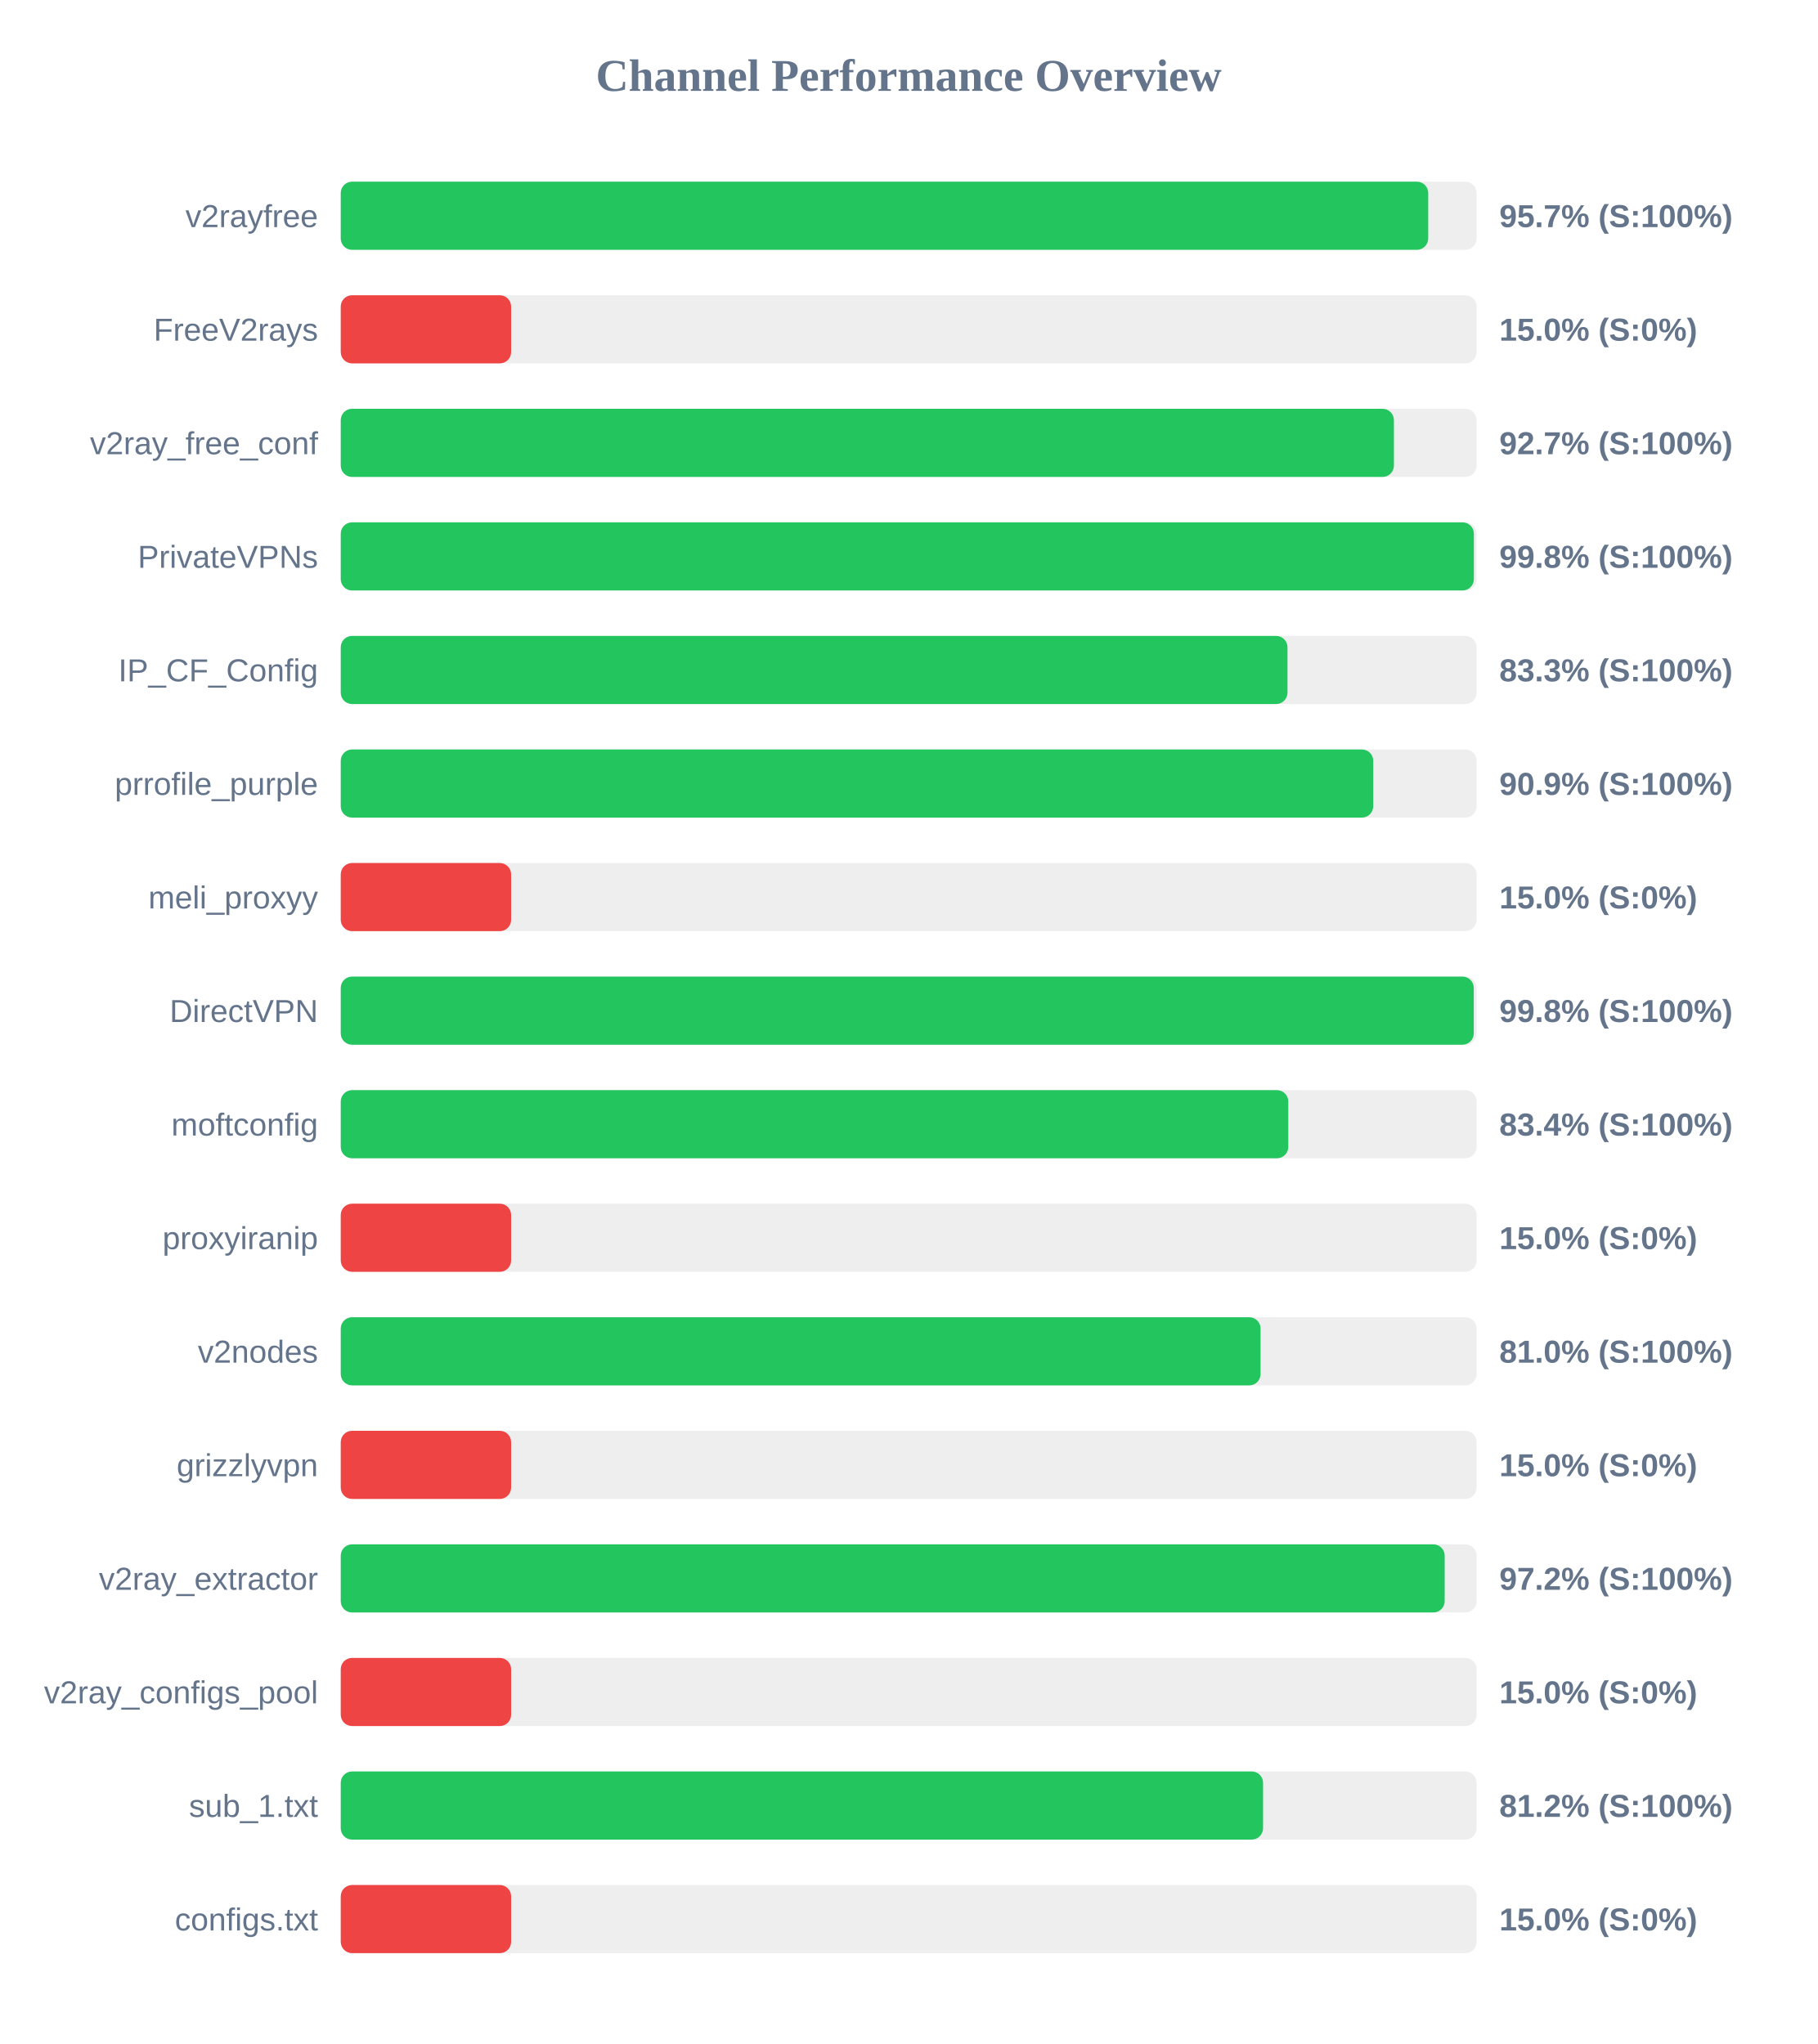
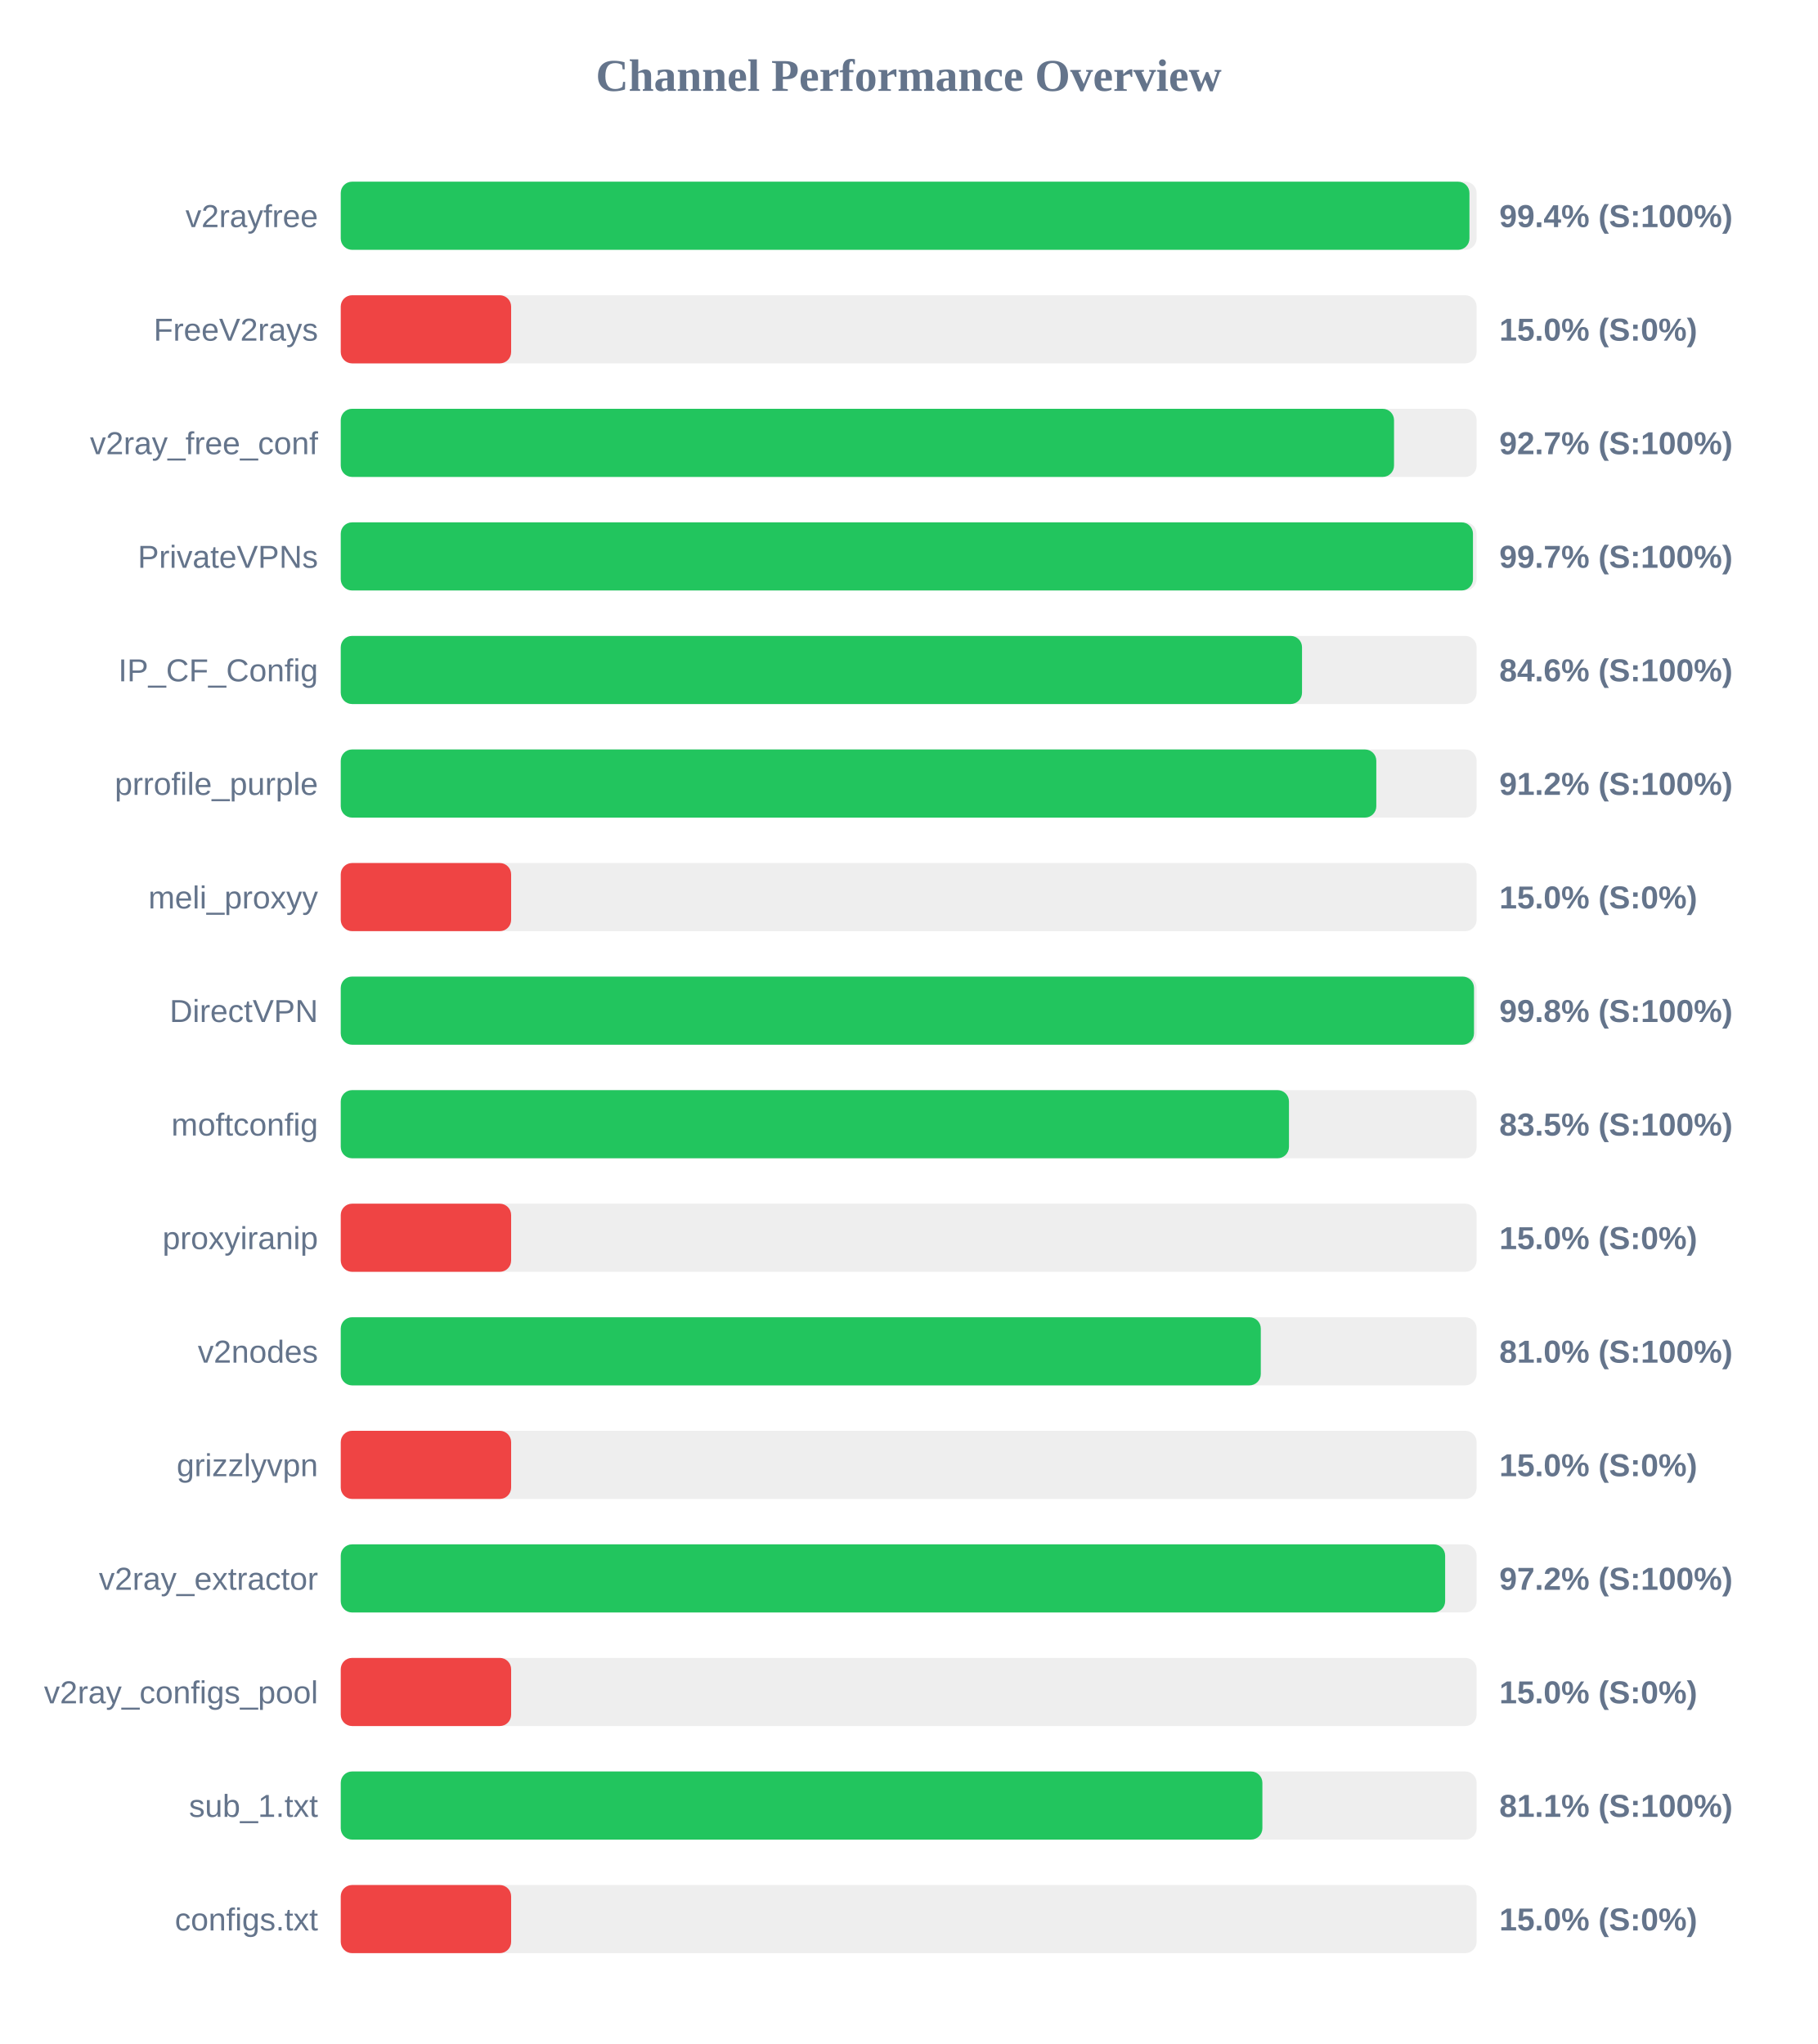
<svg xmlns="http://www.w3.org/2000/svg" width="800" height="900" version="1.1">
  <style>
        .row { font: 14px Arial; fill: #64748b; }
        .score { font: bold 14px Arial; fill: #64748b; }
    </style>
  <text x="400" y="40" text-anchor="middle" font-size="20px" font-weight="bold" fill="#64748b">Channel Performance Overview</text>
  <rect x="150" y="80" width="500" height="30" fill="#eee" rx="5" />
-   <rect x="150" y="80" width="478.7" height="30" fill="#22c55e" rx="5" />
+   <rect x="150" y="80" width="496.85" height="30" fill="#22c55e" rx="5" />
  <text x="140" y="100" text-anchor="end" class="row">v2rayfree</text>
-   <text x="660" y="100" text-anchor="start" class="score">95.7% (S:100%)</text>
+   <text x="660" y="100" text-anchor="start" class="score">99.4% (S:100%)</text>
  <rect x="150" y="130" width="500" height="30" fill="#eee" rx="5" />
  <rect x="150" y="130" width="75.0" height="30" fill="#ef4444" rx="5" />
  <text x="140" y="150" text-anchor="end" class="row">FreeV2rays</text>
  <text x="660" y="150" text-anchor="start" class="score">15.0% (S:0%)</text>
  <rect x="150" y="180" width="500" height="30" fill="#eee" rx="5" />
-   <rect x="150" y="180" width="463.6" height="30" fill="#22c55e" rx="5" />
+   <rect x="150" y="180" width="463.65" height="30" fill="#22c55e" rx="5" />
  <text x="140" y="200" text-anchor="end" class="row">v2ray_free_conf</text>
  <text x="660" y="200" text-anchor="start" class="score">92.7% (S:100%)</text>
  <rect x="150" y="230" width="500" height="30" fill="#eee" rx="5" />
-   <rect x="150" y="230" width="498.8" height="30" fill="#22c55e" rx="5" />
+   <rect x="150" y="230" width="498.4" height="30" fill="#22c55e" rx="5" />
  <text x="140" y="250" text-anchor="end" class="row">PrivateVPNs</text>
-   <text x="660" y="250" text-anchor="start" class="score">99.8% (S:100%)</text>
+   <text x="660" y="250" text-anchor="start" class="score">99.7% (S:100%)</text>
  <rect x="150" y="280" width="500" height="30" fill="#eee" rx="5" />
-   <rect x="150" y="280" width="416.75" height="30" fill="#22c55e" rx="5" />
+   <rect x="150" y="280" width="423.15" height="30" fill="#22c55e" rx="5" />
  <text x="140" y="300" text-anchor="end" class="row">IP_CF_Config</text>
-   <text x="660" y="300" text-anchor="start" class="score">83.3% (S:100%)</text>
+   <text x="660" y="300" text-anchor="start" class="score">84.6% (S:100%)</text>
  <rect x="150" y="330" width="500" height="30" fill="#eee" rx="5" />
-   <rect x="150" y="330" width="454.5" height="30" fill="#22c55e" rx="5" />
+   <rect x="150" y="330" width="455.85" height="30" fill="#22c55e" rx="5" />
  <text x="140" y="350" text-anchor="end" class="row">prrofile_purple</text>
-   <text x="660" y="350" text-anchor="start" class="score">90.9% (S:100%)</text>
+   <text x="660" y="350" text-anchor="start" class="score">91.2% (S:100%)</text>
  <rect x="150" y="380" width="500" height="30" fill="#eee" rx="5" />
  <rect x="150" y="380" width="75.0" height="30" fill="#ef4444" rx="5" />
  <text x="140" y="400" text-anchor="end" class="row">meli_proxyy</text>
  <text x="660" y="400" text-anchor="start" class="score">15.0% (S:0%)</text>
  <rect x="150" y="430" width="500" height="30" fill="#eee" rx="5" />
-   <rect x="150" y="430" width="498.75" height="30" fill="#22c55e" rx="5" />
+   <rect x="150" y="430" width="498.85" height="30" fill="#22c55e" rx="5" />
  <text x="140" y="450" text-anchor="end" class="row">DirectVPN</text>
  <text x="660" y="450" text-anchor="start" class="score">99.8% (S:100%)</text>
  <rect x="150" y="480" width="500" height="30" fill="#eee" rx="5" />
-   <rect x="150" y="480" width="417.1" height="30" fill="#22c55e" rx="5" />
+   <rect x="150" y="480" width="417.4" height="30" fill="#22c55e" rx="5" />
  <text x="140" y="500" text-anchor="end" class="row">moftconfig</text>
-   <text x="660" y="500" text-anchor="start" class="score">83.4% (S:100%)</text>
+   <text x="660" y="500" text-anchor="start" class="score">83.5% (S:100%)</text>
  <rect x="150" y="530" width="500" height="30" fill="#eee" rx="5" />
  <rect x="150" y="530" width="75.0" height="30" fill="#ef4444" rx="5" />
  <text x="140" y="550" text-anchor="end" class="row">proxyiranip</text>
  <text x="660" y="550" text-anchor="start" class="score">15.0% (S:0%)</text>
  <rect x="150" y="580" width="500" height="30" fill="#eee" rx="5" />
-   <rect x="150" y="580" width="404.9" height="30" fill="#22c55e" rx="5" />
+   <rect x="150" y="580" width="405.0" height="30" fill="#22c55e" rx="5" />
  <text x="140" y="600" text-anchor="end" class="row">v2nodes</text>
  <text x="660" y="600" text-anchor="start" class="score">81.0% (S:100%)</text>
  <rect x="150" y="630" width="500" height="30" fill="#eee" rx="5" />
  <rect x="150" y="630" width="75.0" height="30" fill="#ef4444" rx="5" />
  <text x="140" y="650" text-anchor="end" class="row">grizzlyvpn</text>
  <text x="660" y="650" text-anchor="start" class="score">15.0% (S:0%)</text>
  <rect x="150" y="680" width="500" height="30" fill="#eee" rx="5" />
-   <rect x="150" y="680" width="485.95" height="30" fill="#22c55e" rx="5" />
+   <rect x="150" y="680" width="486.15" height="30" fill="#22c55e" rx="5" />
  <text x="140" y="700" text-anchor="end" class="row">v2ray_extractor</text>
  <text x="660" y="700" text-anchor="start" class="score">97.2% (S:100%)</text>
  <rect x="150" y="730" width="500" height="30" fill="#eee" rx="5" />
  <rect x="150" y="730" width="75.0" height="30" fill="#ef4444" rx="5" />
  <text x="140" y="750" text-anchor="end" class="row">v2ray_configs_pool</text>
  <text x="660" y="750" text-anchor="start" class="score">15.0% (S:0%)</text>
  <rect x="150" y="780" width="500" height="30" fill="#eee" rx="5" />
-   <rect x="150" y="780" width="406.0" height="30" fill="#22c55e" rx="5" />
+   <rect x="150" y="780" width="405.7" height="30" fill="#22c55e" rx="5" />
  <text x="140" y="800" text-anchor="end" class="row">sub_1.txt</text>
-   <text x="660" y="800" text-anchor="start" class="score">81.2% (S:100%)</text>
+   <text x="660" y="800" text-anchor="start" class="score">81.1% (S:100%)</text>
  <rect x="150" y="830" width="500" height="30" fill="#eee" rx="5" />
  <rect x="150" y="830" width="75.0" height="30" fill="#ef4444" rx="5" />
  <text x="140" y="850" text-anchor="end" class="row">configs.txt</text>
  <text x="660" y="850" text-anchor="start" class="score">15.0% (S:0%)</text>
</svg>
